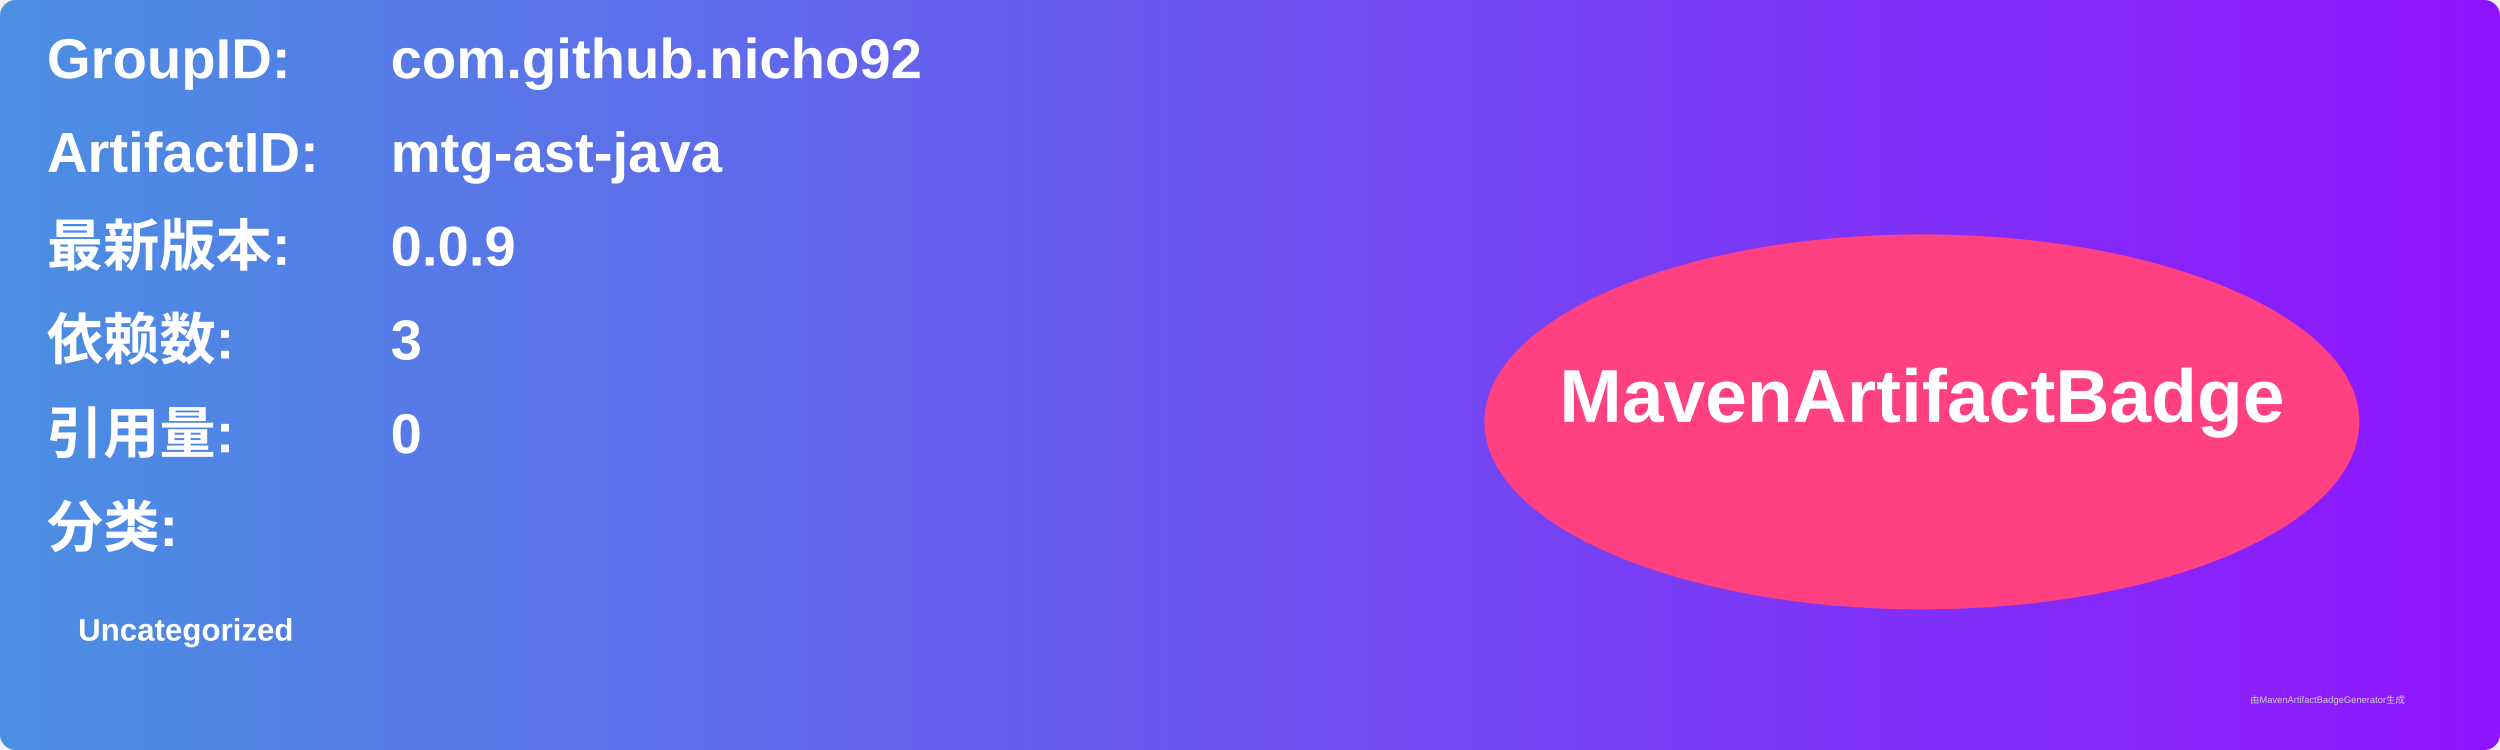
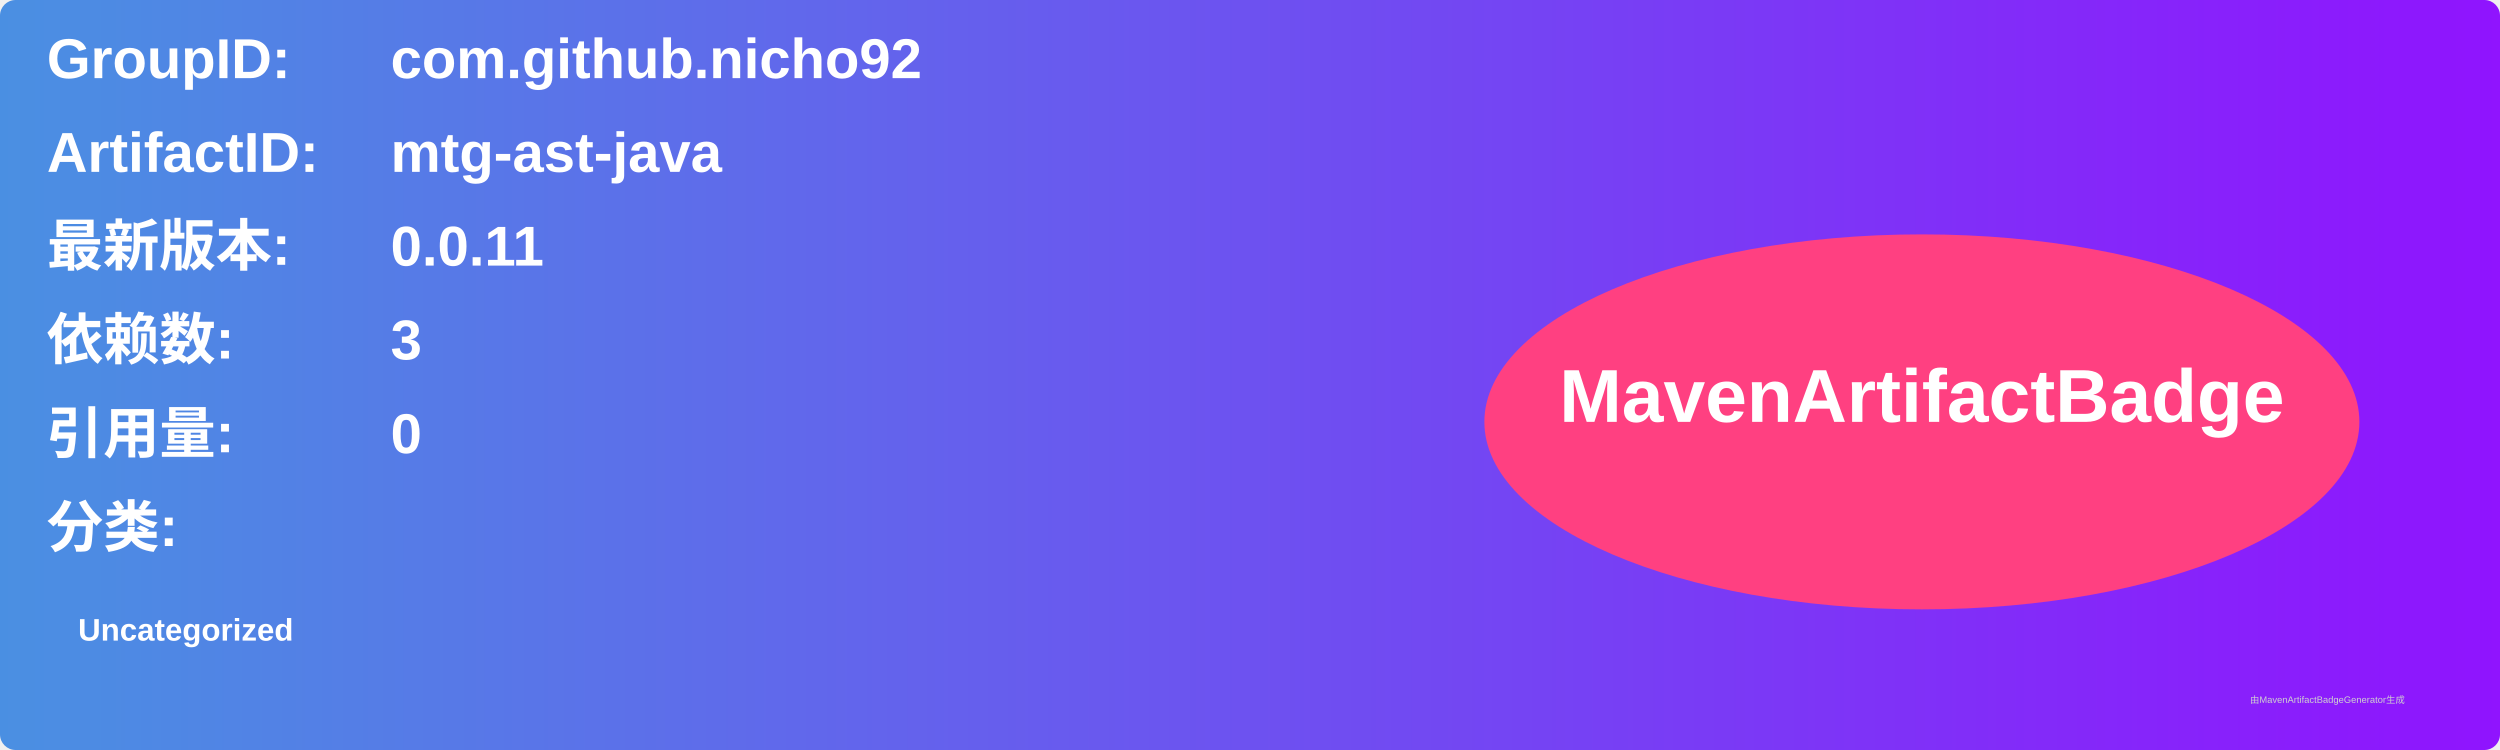
<svg xmlns="http://www.w3.org/2000/svg" width="800" height="240" viewBox="0 0 800 240">
  <linearGradient id="grad" x1="0%" y1="0%" x2="100%" y2="0%">
    <stop offset="0%" stop-color="#4a90e2" />
    <stop offset="100%" stop-color="#9013fe" />
  </linearGradient>
  <rect width="100%" height="100%" rx="5" ry="5" fill="url(#grad)" />
  <g transform="translate(15, 15)">
    <text x="0" y="10" font-family="Arial" font-size="18" fill="white" font-weight="bold" width="260">GroupID:</text>
    <text x="110" y="10" font-family="Arial" font-size="18" fill="white" font-weight="bold" width="460">com.github.nicho92</text>
    <text x="0" y="40" font-family="Arial" font-size="18" fill="white" font-weight="bold" width="260">ArtifactID:</text>
    <text x="110" y="40" font-family="Arial" font-size="18" fill="white" font-weight="bold" width="460">mtg-ast-java</text>
    <text x="0" y="70" font-family="Arial" font-size="18" fill="white" font-weight="bold">最新版本:</text>
    <text x="110" y="70" font-family="Arial" font-size="18" fill="white" font-weight="bold">
-       <tspan font-weight="bold">0.0.9</tspan>
+       <tspan font-weight="bold">0.0.11</tspan>
    </text>
    <text x="0" y="100" font-family="Arial" font-size="18" fill="white" font-weight="bold">依赖数: </text>
    <text x="110" y="100" font-family="Arial" font-size="18" fill="white">
      <tspan font-weight="bold">3</tspan>
    </text>
    <text x="0" y="130" font-family="Arial" font-size="18" fill="white" font-weight="bold">引用量: </text>
    <text x="110" y="130" font-family="Arial" font-size="18" fill="white">
      <tspan font-weight="bold">0</tspan>
    </text>
    <text x="0" y="160" font-family="Arial" font-size="18" fill="white" font-weight="bold">分类:</text>
    <text x="10" y="190" font-family="Arial" font-size="10" fill="white">
      <tspan font-weight="bold">Uncategorized</tspan>
    </text>
    <ellipse cx="600" cy="120" rx="140" ry="60" fill="#ff4081" />
    <text x="600" y="120" text-anchor="middle" font-family="Arial" font-size="24" fill="white" font-weight="bold">MavenArtifactBadge</text>
  </g>
  <text x="720" y="225" font-family="Arial" font-size="3" fill="#d0d0d0">由MavenArtifactBadgeGenerator生成</text>
</svg>
